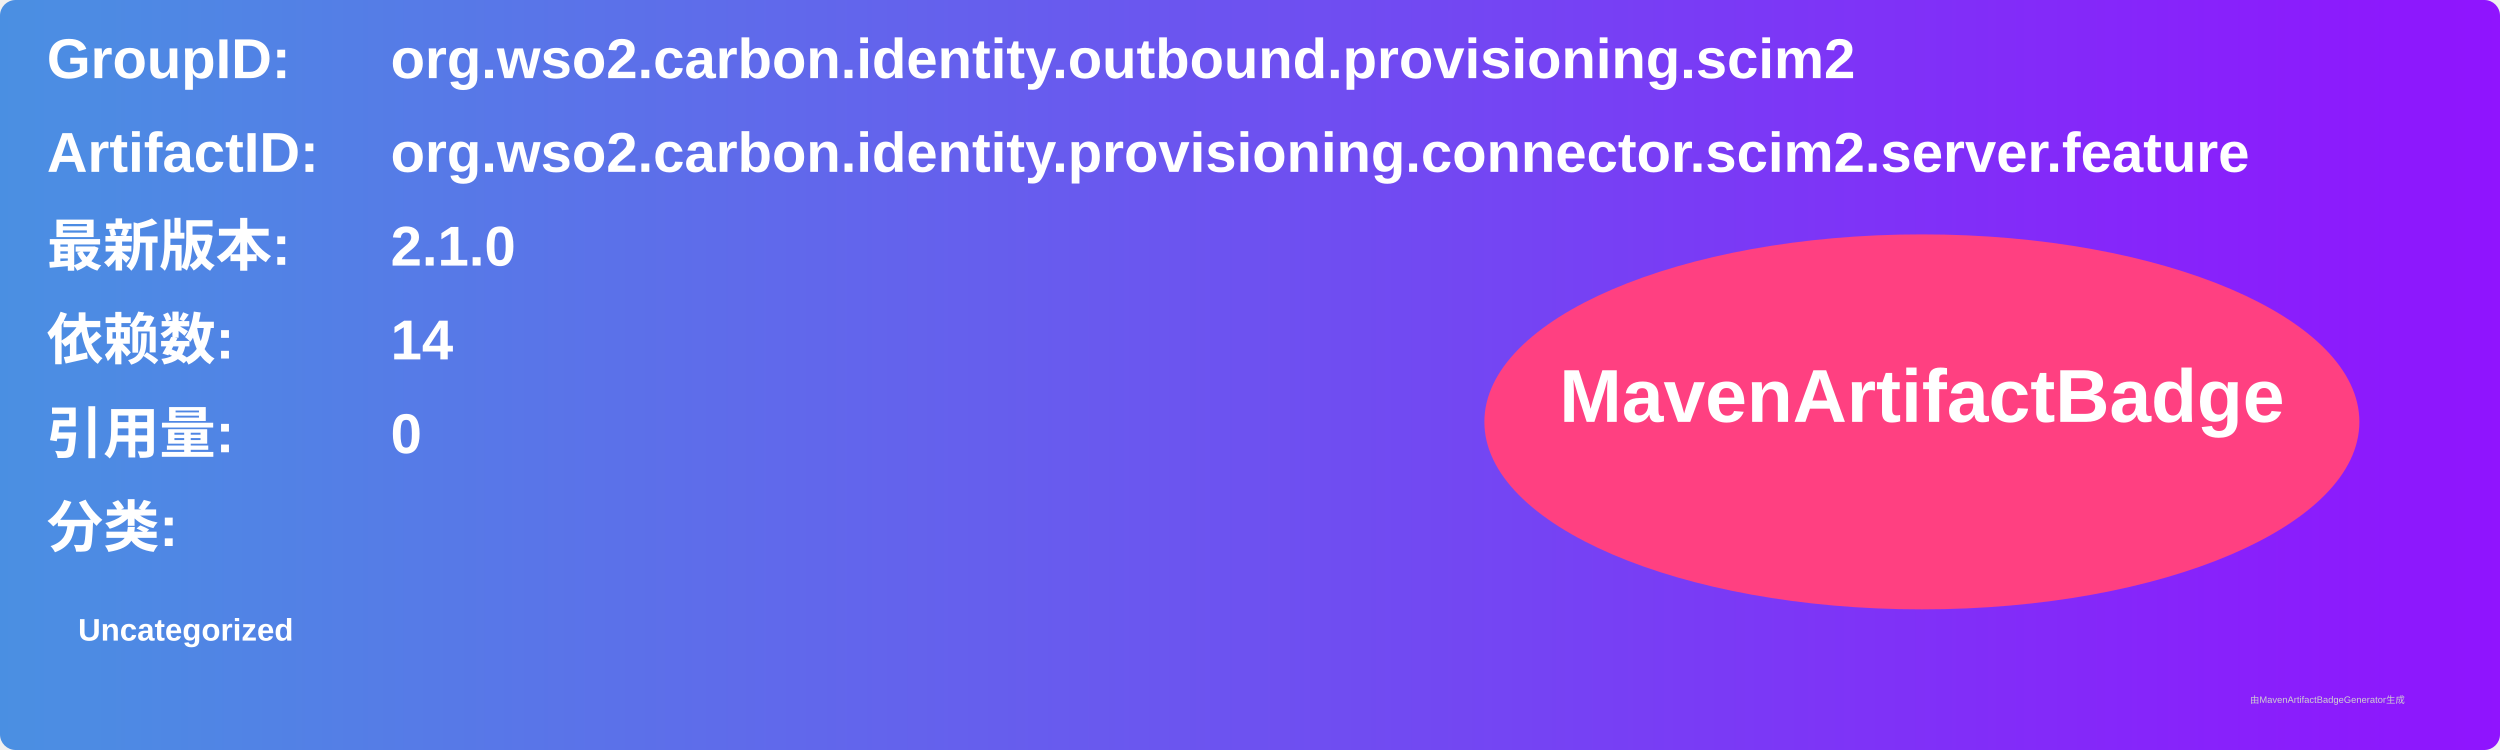
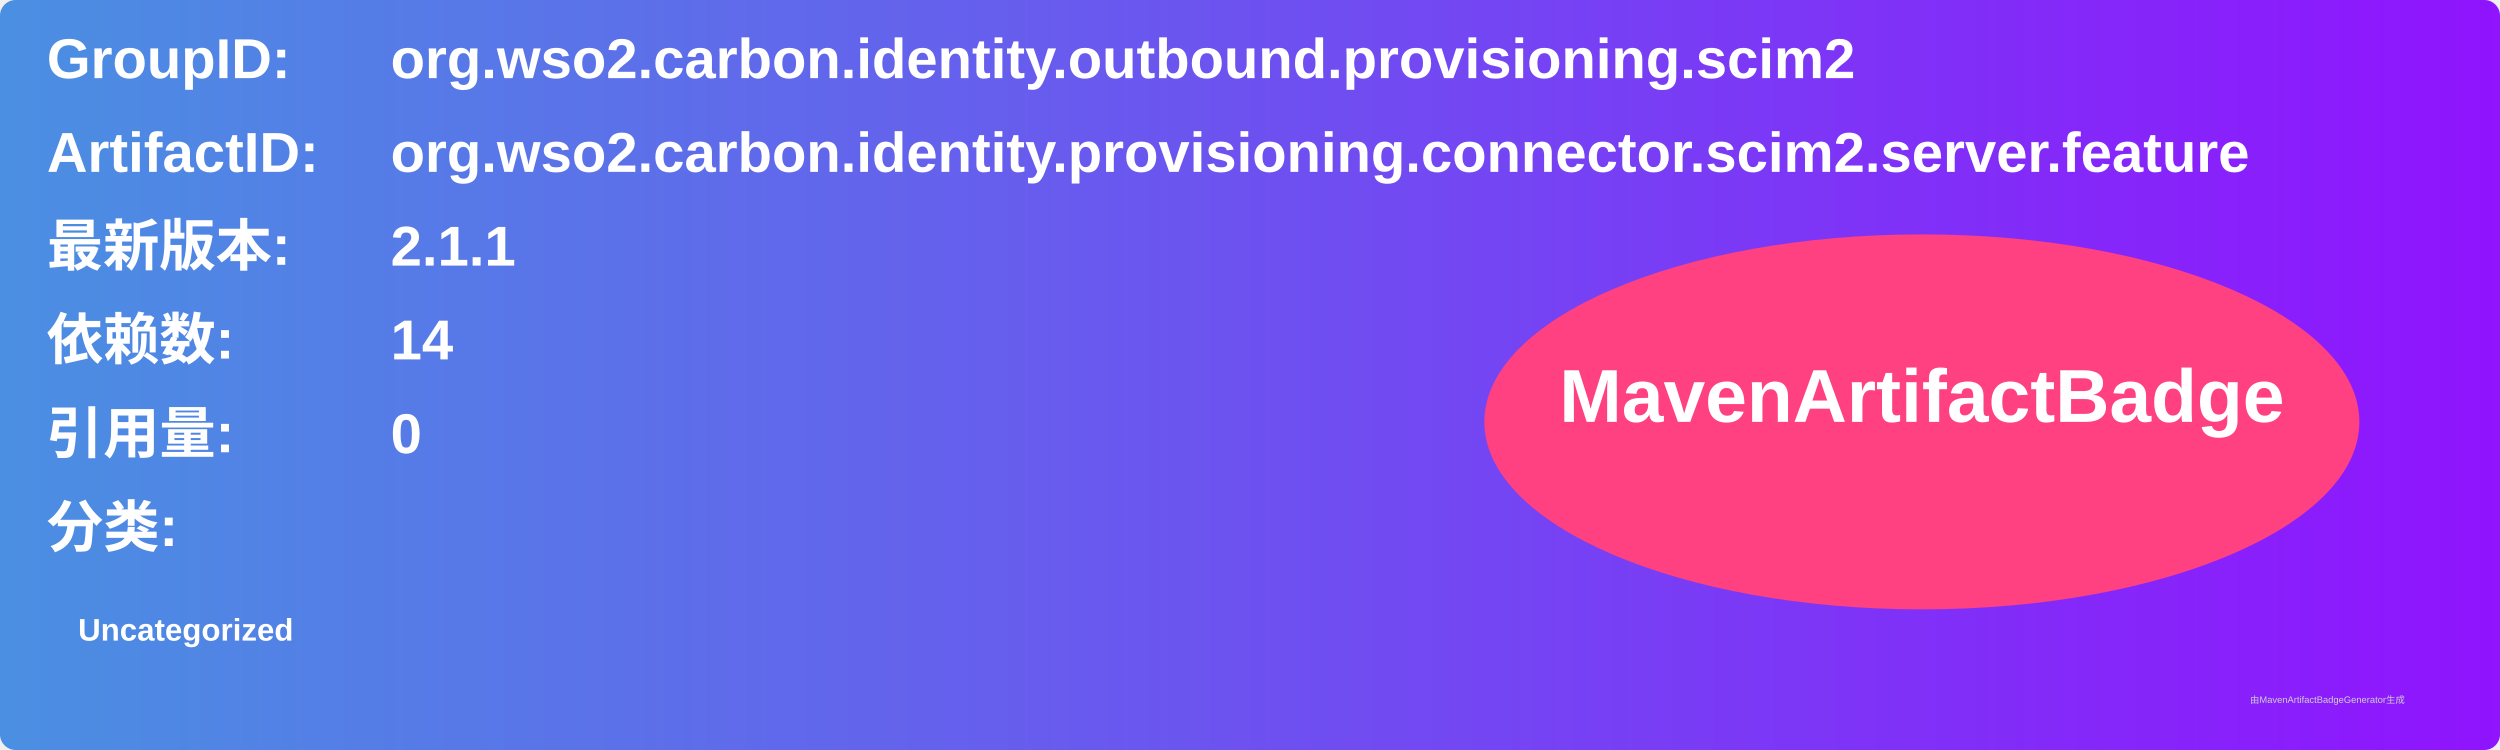
<svg xmlns="http://www.w3.org/2000/svg" width="800" height="240" viewBox="0 0 800 240">
  <linearGradient id="grad" x1="0%" y1="0%" x2="100%" y2="0%">
    <stop offset="0%" stop-color="#4a90e2" />
    <stop offset="100%" stop-color="#9013fe" />
  </linearGradient>
  <rect width="100%" height="100%" rx="5" ry="5" fill="url(#grad)" />
  <g transform="translate(15, 15)">
    <text x="0" y="10" font-family="Arial" font-size="18" fill="white" font-weight="bold" width="260">GroupID:</text>
    <text x="110" y="10" font-family="Arial" font-size="18" fill="white" font-weight="bold" width="460">org.wso2.carbon.identity.outbound.provisioning.scim2</text>
    <text x="0" y="40" font-family="Arial" font-size="18" fill="white" font-weight="bold" width="260">ArtifactID:</text>
    <text x="110" y="40" font-family="Arial" font-size="18" fill="white" font-weight="bold" width="460">org.wso2.carbon.identity.provisioning.connector.scim2.server.feature</text>
    <text x="0" y="70" font-family="Arial" font-size="18" fill="white" font-weight="bold">最新版本:</text>
    <text x="110" y="70" font-family="Arial" font-size="18" fill="white" font-weight="bold">
-       <tspan font-weight="bold">2.1.0</tspan>
+       <tspan font-weight="bold">2.1.1</tspan>
    </text>
    <text x="0" y="100" font-family="Arial" font-size="18" fill="white" font-weight="bold">依赖数: </text>
    <text x="110" y="100" font-family="Arial" font-size="18" fill="white">
      <tspan font-weight="bold">14</tspan>
    </text>
    <text x="0" y="130" font-family="Arial" font-size="18" fill="white" font-weight="bold">引用量: </text>
    <text x="110" y="130" font-family="Arial" font-size="18" fill="white">
      <tspan font-weight="bold">0</tspan>
    </text>
    <text x="0" y="160" font-family="Arial" font-size="18" fill="white" font-weight="bold">分类:</text>
    <text x="10" y="190" font-family="Arial" font-size="10" fill="white">
      <tspan font-weight="bold">Uncategorized</tspan>
    </text>
    <ellipse cx="600" cy="120" rx="140" ry="60" fill="#ff4081" />
    <text x="600" y="120" text-anchor="middle" font-family="Arial" font-size="24" fill="white" font-weight="bold">MavenArtifactBadge</text>
  </g>
  <text x="720" y="225" font-family="Arial" font-size="3" fill="#d0d0d0">由MavenArtifactBadgeGenerator生成</text>
</svg>
